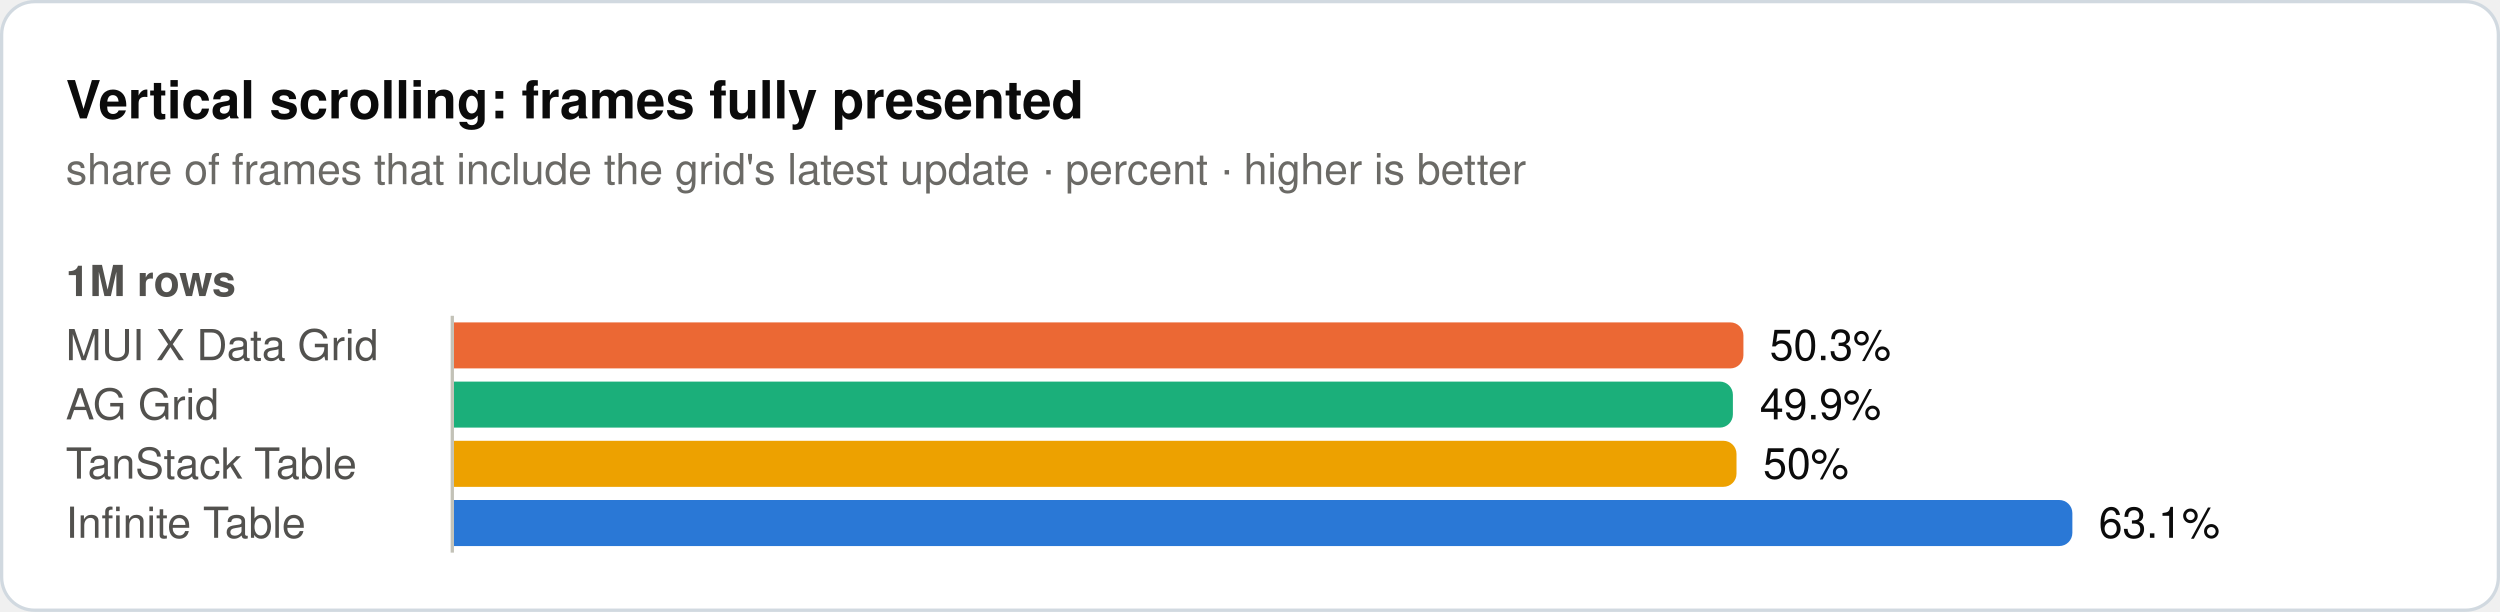
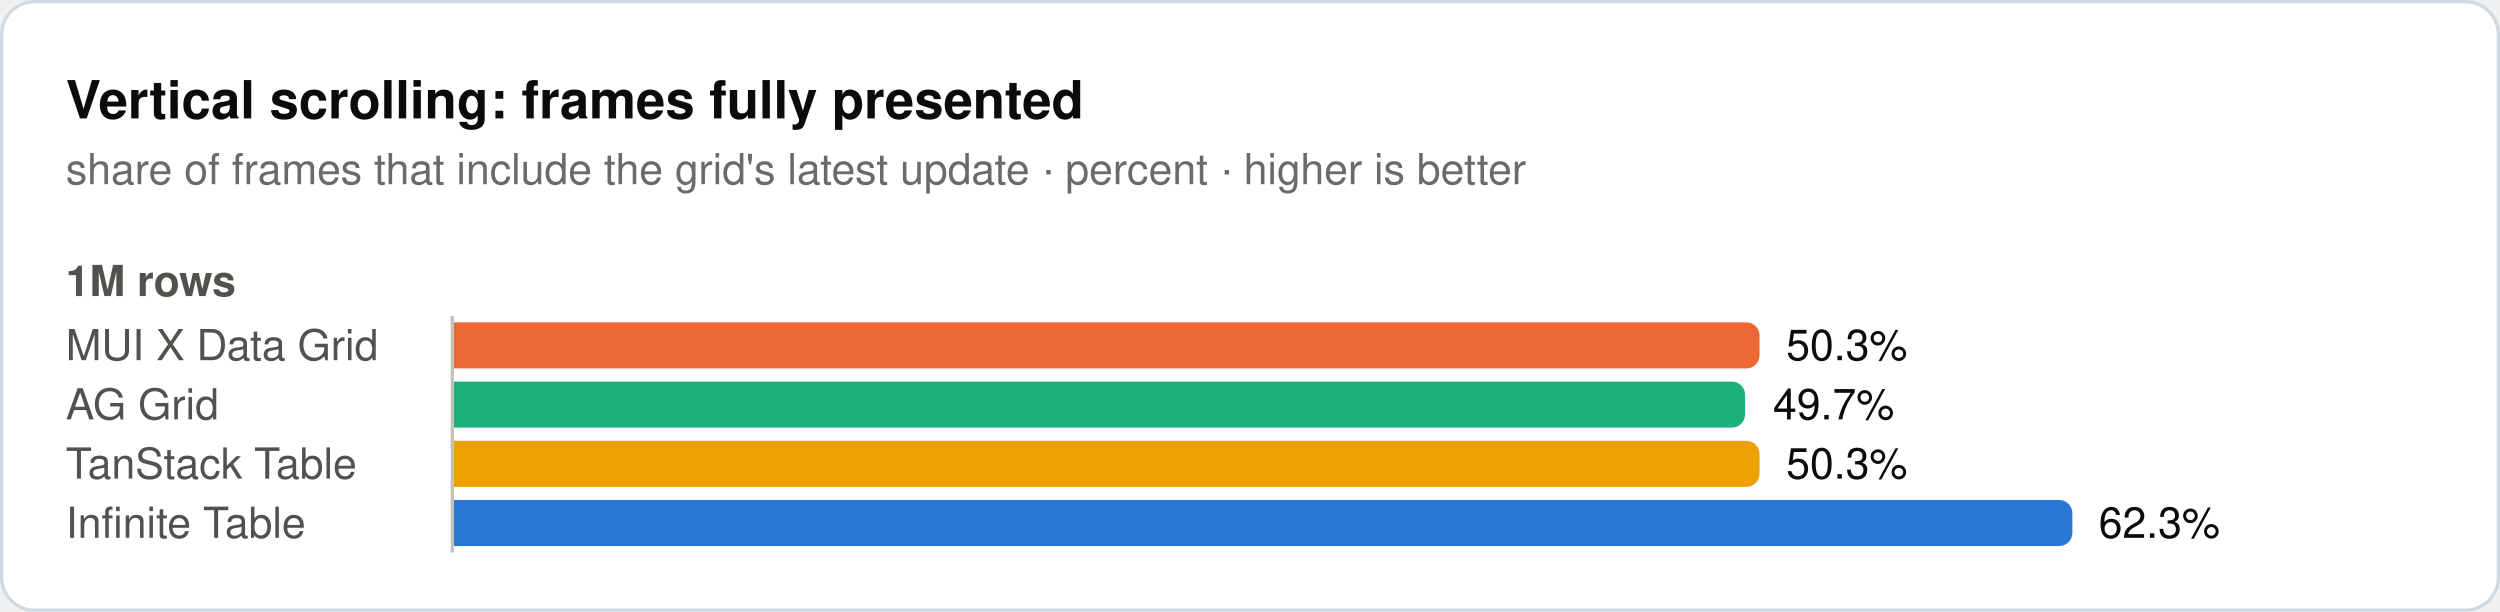
<svg xmlns="http://www.w3.org/2000/svg" width="760" height="186" viewBox="0 0 760 186" role="img">
  <rect x="0.5" y="0.5" width="759" height="185" rx="10" fill="#ffffff" stroke="#d1d9e0" />
  <text x="20" y="36" font-family="system-ui, -apple-system, 'Segoe UI', Helvetica, Arial, sans-serif" font-size="16" font-weight="600" fill="#0b0b0b">Vertical scrolling: frames fully presented</text>
  <text x="20" y="56" font-family="system-ui, -apple-system, 'Segoe UI', Helvetica, Arial, sans-serif" font-size="13" fill="#6b6a66">share of frames that include the grid's latest update · percent · higher is better</text>
  <text x="20" y="90" font-family="system-ui, -apple-system, 'Segoe UI', Helvetica, Arial, sans-serif" font-size="13" font-weight="600" fill="#52514e">1M rows</text>
  <text x="20" y="109.5" font-family="system-ui, -apple-system, 'Segoe UI', Helvetica, Arial, sans-serif" font-size="13" fill="#52514e">MUI X Data Grid</text>
-   <path d="M138,98H526a4,4 0 0 1 4,4V108a4,4 0 0 1 -4,4H138Z" fill="#eb6834" />
-   <text x="538" y="109.5" font-family="system-ui, -apple-system, 'Segoe UI', Helvetica, Arial, sans-serif" font-size="13" fill="#0b0b0b">50.3%</text>
+   <path d="M138,98H530.9a4,4 0 0 1 4,4V108a4,4 0 0 1 -4,4H138Z" fill="#eb6834" />
+   <text x="543" y="109.5" font-family="system-ui, -apple-system, 'Segoe UI', Helvetica, Arial, sans-serif" font-size="13" fill="#0b0b0b">50.3%</text>
  <text x="20" y="127.5" font-family="system-ui, -apple-system, 'Segoe UI', Helvetica, Arial, sans-serif" font-size="13" fill="#52514e">AG Grid</text>
-   <path d="M138,116H522.8a4,4 0 0 1 4,4V126a4,4 0 0 1 -4,4H138Z" fill="#1baf7a" />
-   <text x="535" y="127.5" font-family="system-ui, -apple-system, 'Segoe UI', Helvetica, Arial, sans-serif" font-size="13" fill="#0b0b0b">49.9%</text>
+   <path d="M138,116H526.5a4,4 0 0 1 4,4V126a4,4 0 0 1 -4,4H138Z" fill="#1baf7a" />
+   <text x="539" y="127.5" font-family="system-ui, -apple-system, 'Segoe UI', Helvetica, Arial, sans-serif" font-size="13" fill="#0b0b0b">49.7%</text>
  <text x="20" y="145.5" font-family="system-ui, -apple-system, 'Segoe UI', Helvetica, Arial, sans-serif" font-size="13" fill="#52514e">TanStack Table</text>
-   <path d="M138,134H523.9a4,4 0 0 1 4,4V144a4,4 0 0 1 -4,4H138Z" fill="#eda100" />
-   <text x="536" y="145.5" font-family="system-ui, -apple-system, 'Segoe UI', Helvetica, Arial, sans-serif" font-size="13" fill="#0b0b0b">50%</text>
+   <path d="M138,134H530.9a4,4 0 0 1 4,4V144a4,4 0 0 1 -4,4H138Z" fill="#eda100" />
+   <text x="543" y="145.5" font-family="system-ui, -apple-system, 'Segoe UI', Helvetica, Arial, sans-serif" font-size="13" fill="#0b0b0b">50.3%</text>
  <text x="20" y="163.5" font-family="system-ui, -apple-system, 'Segoe UI', Helvetica, Arial, sans-serif" font-size="13" fill="#52514e">Infinite Table</text>
  <path d="M138,152H626a4,4 0 0 1 4,4V162a4,4 0 0 1 -4,4H138Z" fill="#2a78d6" />
-   <text x="638" y="163.5" font-family="system-ui, -apple-system, 'Segoe UI', Helvetica, Arial, sans-serif" font-size="13" fill="#0b0b0b">63.1%</text>
+   <text x="638" y="163.5" font-family="system-ui, -apple-system, 'Segoe UI', Helvetica, Arial, sans-serif" font-size="13" fill="#0b0b0b">62.3%</text>
  <line x1="137.5" y1="96" x2="137.5" y2="168" stroke="#c3c2b7" stroke-width="1" />
</svg>
